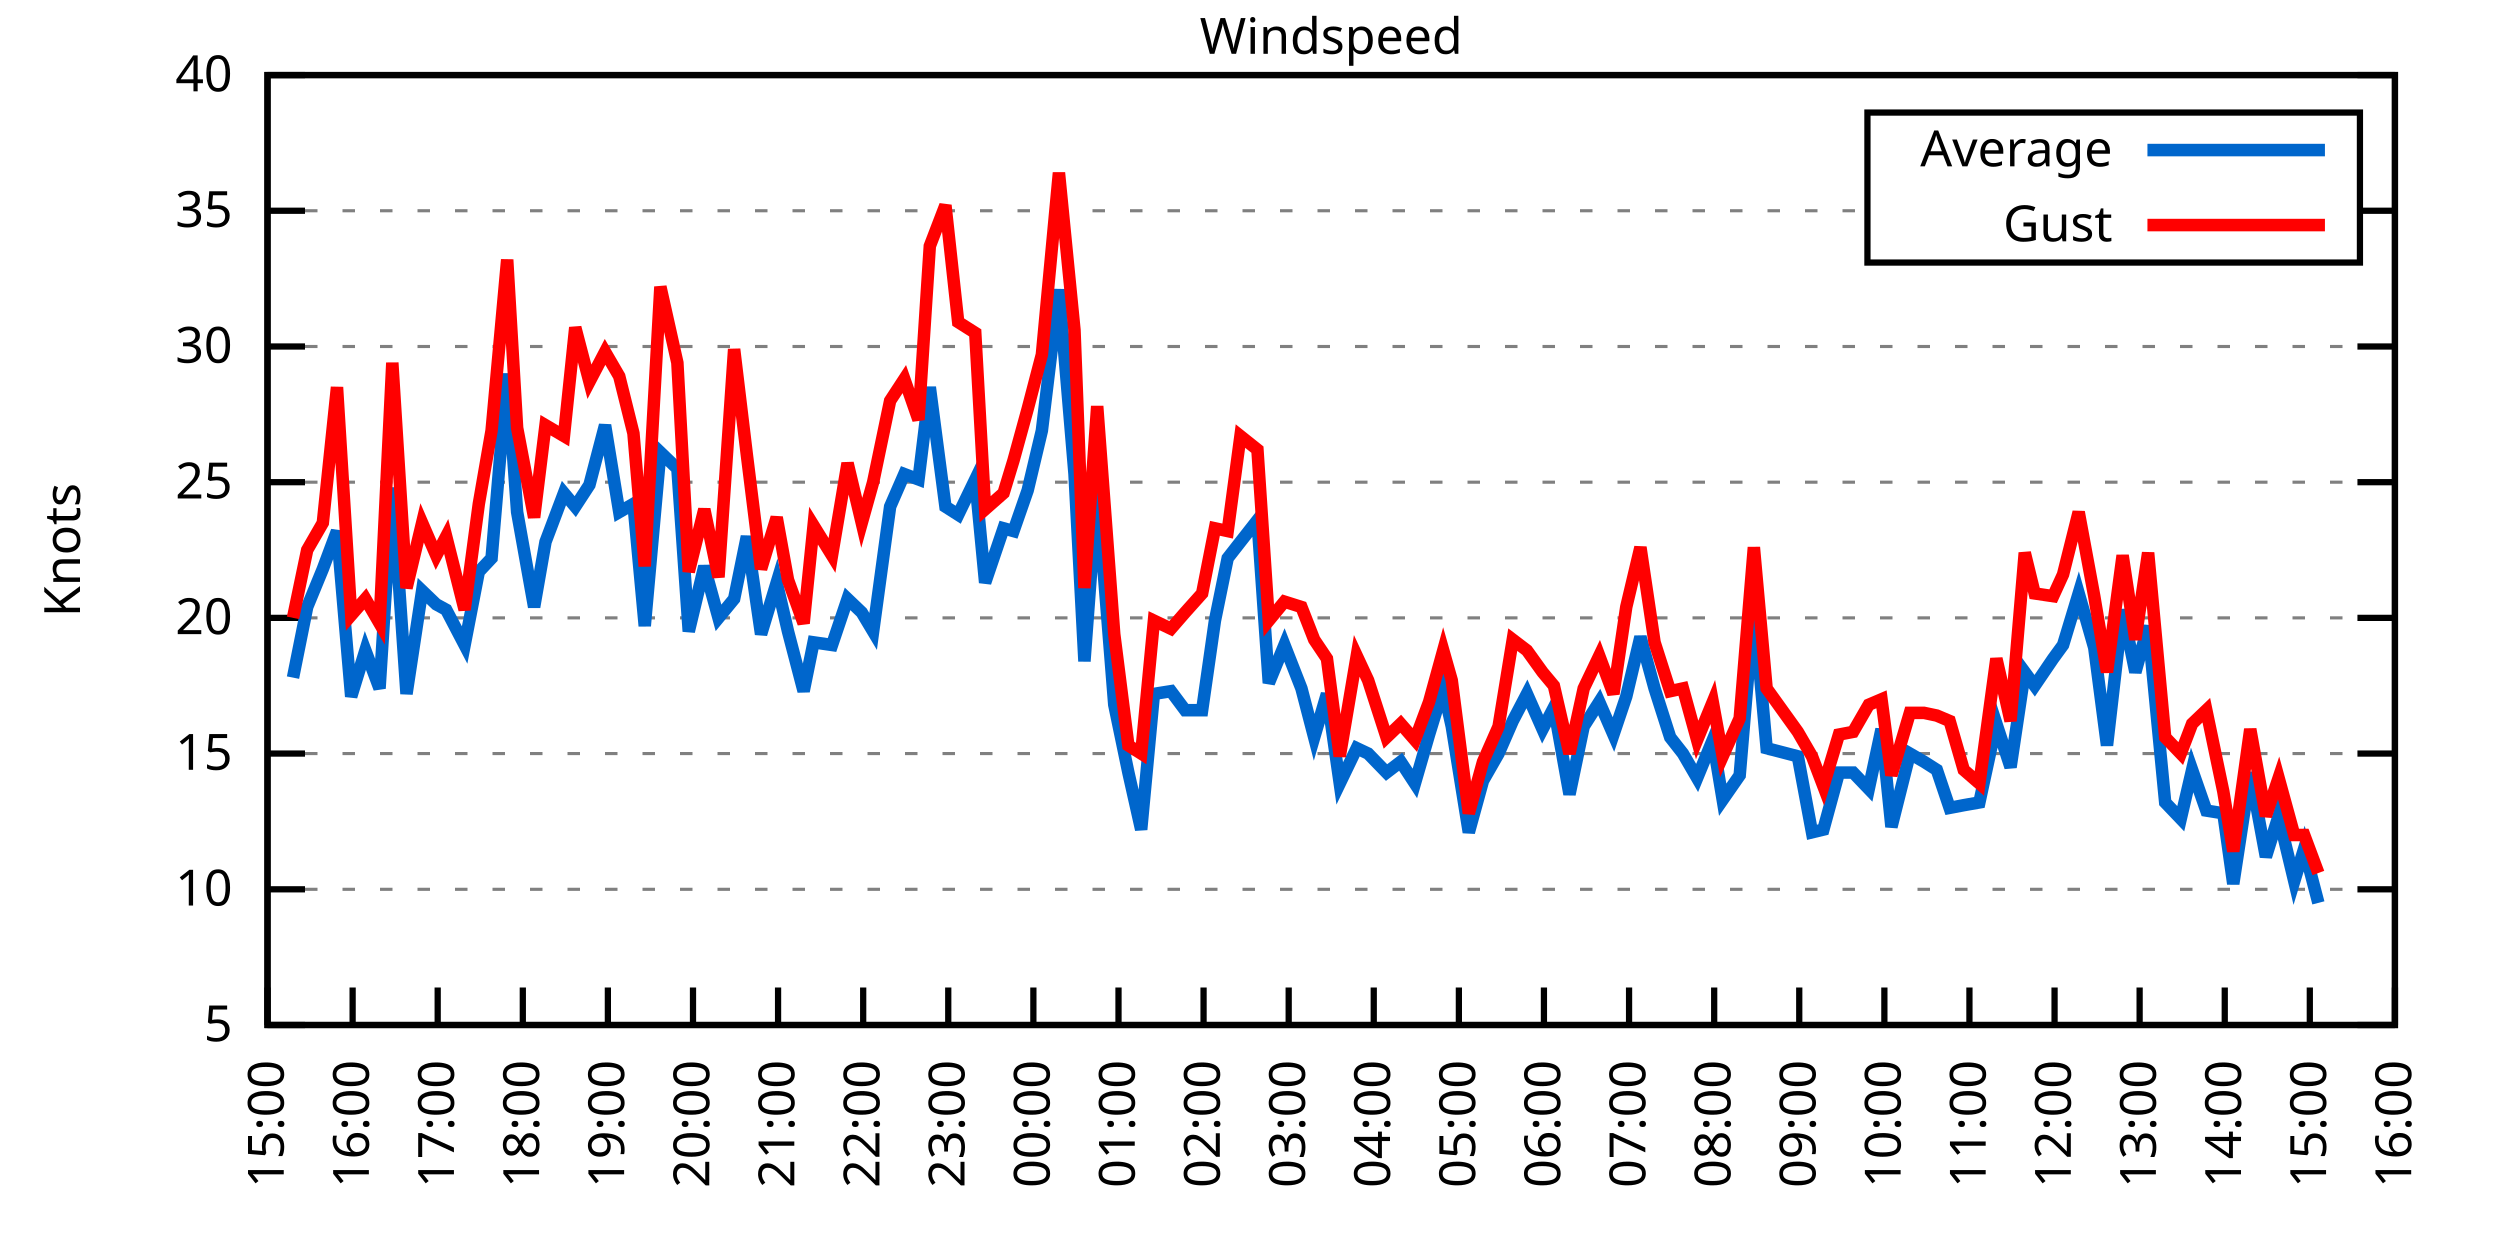
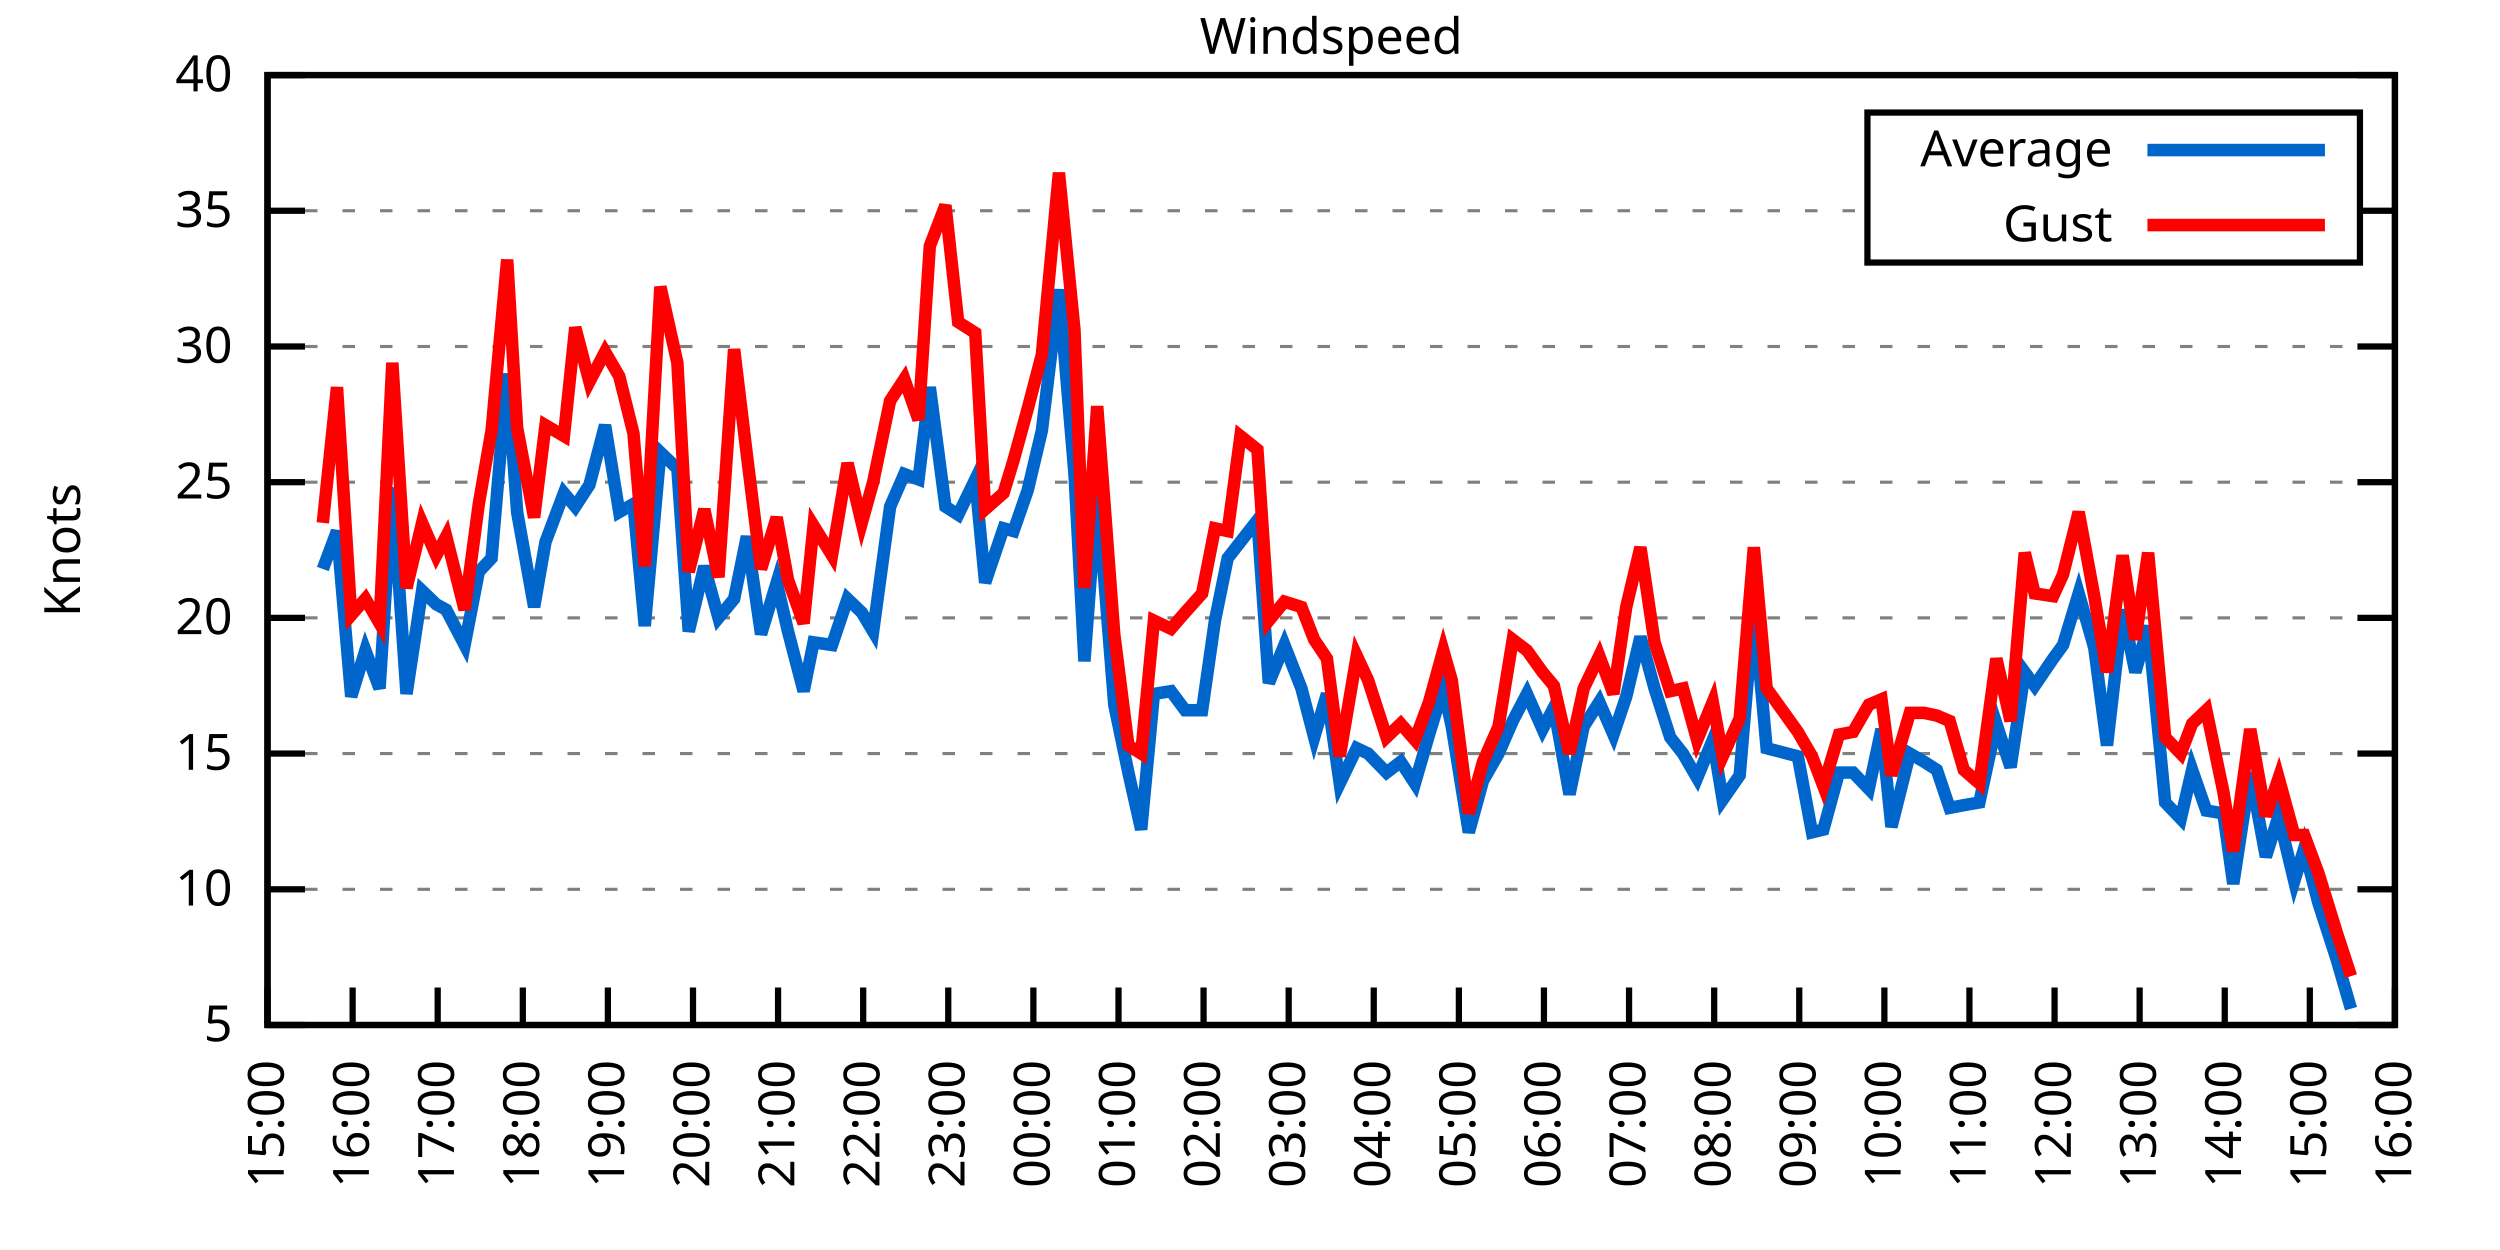
<svg xmlns="http://www.w3.org/2000/svg" xmlns:xlink="http://www.w3.org/1999/xlink" width="400" height="200" viewBox="0 0 400 200">
  <g id="gnuplot_canvas">
    <rect x="0" y="0" width="400" height="200" fill="none" />
    <defs>
      <circle id="gpDot" r="0.5" stroke-width="0.5" stroke="currentColor" />
      <path id="gpPt0" stroke-width="0.333" stroke="currentColor" d="M-1,0 h2 M0,-1 v2" />
      <path id="gpPt1" stroke-width="0.333" stroke="currentColor" d="M-1,-1 L1,1 M1,-1 L-1,1" />
      <path id="gpPt2" stroke-width="0.333" stroke="currentColor" d="M-1,0 L1,0 M0,-1 L0,1 M-1,-1 L1,1 M-1,1 L1,-1" />
      <rect id="gpPt3" stroke-width="0.333" stroke="currentColor" x="-1" y="-1" width="2" height="2" />
      <rect id="gpPt4" stroke-width="0.333" stroke="currentColor" fill="currentColor" x="-1" y="-1" width="2" height="2" />
      <circle id="gpPt5" stroke-width="0.333" stroke="currentColor" cx="0" cy="0" r="1" />
      <use xlink:href="#gpPt5" id="gpPt6" fill="currentColor" stroke="none" />
      <path id="gpPt7" stroke-width="0.333" stroke="currentColor" d="M0,-1.33 L-1.33,0.67 L1.33,0.67 z" />
      <use xlink:href="#gpPt7" id="gpPt8" fill="currentColor" stroke="none" />
      <use xlink:href="#gpPt7" id="gpPt9" stroke="currentColor" transform="rotate(180)" />
      <use xlink:href="#gpPt9" id="gpPt10" fill="currentColor" stroke="none" />
      <use xlink:href="#gpPt3" id="gpPt11" stroke="currentColor" transform="rotate(45)" />
      <use xlink:href="#gpPt11" id="gpPt12" fill="currentColor" stroke="none" />
      <path id="gpPt13" stroke-width="0.333" stroke="currentColor" d="M0,1.330 L1.265,0.411 L0.782,-1.067 L-0.782,-1.076 L-1.265,0.411 z" />
      <use xlink:href="#gpPt13" id="gpPt14" fill="currentColor" stroke="none" />
      <filter id="textbox" filterUnits="objectBoundingBox" x="0" y="0" height="1" width="1">
        <feFlood flood-color="white" flood-opacity="1" result="bgnd" />
        <feComposite in="SourceGraphic" in2="bgnd" operator="atop" />
      </filter>
      <filter id="greybox" filterUnits="objectBoundingBox" x="0" y="0" height="1" width="1">
        <feFlood flood-color="lightgrey" flood-opacity="1" result="grey" />
        <feComposite in="SourceGraphic" in2="grey" operator="atop" />
      </filter>
    </defs>
    <g fill="none" color="white" stroke="currentColor" stroke-width="1.00" stroke-linecap="butt" stroke-linejoin="miter">
</g>
    <g fill="none" color="black" stroke="currentColor" stroke-width="1.00" stroke-linecap="butt" stroke-linejoin="miter">
      <g stroke="none" shape-rendering="crispEdges">
        <polygon fill="rgb(255, 255, 255)" points="42.80,164.00 383.18,164.00 383.18,12.02 42.80,12.02 " />
      </g>
    </g>
    <g fill="none" color="black" stroke="currentColor" stroke-width="1.00" stroke-linecap="butt" stroke-linejoin="miter">
</g>
    <g fill="none" color="black" stroke="black" stroke-width="0.50" stroke-linecap="butt" stroke-linejoin="miter">
</g>
    <g fill="none" color="gray" stroke="currentColor" stroke-width="0.50" stroke-linecap="butt" stroke-linejoin="miter">
      <path stroke="gray" stroke-dasharray="2,4" class="gridline" d="M42.80,164.00 L383.19,164.00  " />
    </g>
    <g fill="none" color="gray" stroke="gray" stroke-width="1.00" stroke-linecap="butt" stroke-linejoin="miter">
</g>
    <g fill="none" color="black" stroke="currentColor" stroke-width="1.00" stroke-linecap="butt" stroke-linejoin="miter">
      <path stroke="black" d="M42.80,164.00 L48.80,164.00 M383.19,164.00 L377.19,164.00  " />
      <g transform="translate(37.20,166.60)" stroke="none" fill="black" font-family="Sans" font-size="8.00" text-anchor="end">
        <text>
          <tspan font-family="Sans"> 5</tspan>
        </text>
      </g>
    </g>
    <g fill="none" color="black" stroke="currentColor" stroke-width="1.00" stroke-linecap="butt" stroke-linejoin="miter">
</g>
    <g fill="none" color="black" stroke="black" stroke-width="0.50" stroke-linecap="butt" stroke-linejoin="miter">
</g>
    <g fill="none" color="gray" stroke="currentColor" stroke-width="0.50" stroke-linecap="butt" stroke-linejoin="miter">
      <path stroke="gray" stroke-dasharray="2,4" class="gridline" d="M42.80,142.29 L383.19,142.29  " />
    </g>
    <g fill="none" color="gray" stroke="gray" stroke-width="1.00" stroke-linecap="butt" stroke-linejoin="miter">
</g>
    <g fill="none" color="black" stroke="currentColor" stroke-width="1.00" stroke-linecap="butt" stroke-linejoin="miter">
      <path stroke="black" d="M42.80,142.29 L48.80,142.29 M383.19,142.29 L377.19,142.29  " />
      <g transform="translate(37.20,144.89)" stroke="none" fill="black" font-family="Sans" font-size="8.00" text-anchor="end">
        <text>
          <tspan font-family="Sans"> 10</tspan>
        </text>
      </g>
    </g>
    <g fill="none" color="black" stroke="currentColor" stroke-width="1.00" stroke-linecap="butt" stroke-linejoin="miter">
</g>
    <g fill="none" color="black" stroke="black" stroke-width="0.50" stroke-linecap="butt" stroke-linejoin="miter">
</g>
    <g fill="none" color="gray" stroke="currentColor" stroke-width="0.50" stroke-linecap="butt" stroke-linejoin="miter">
      <path stroke="gray" stroke-dasharray="2,4" class="gridline" d="M42.80,120.57 L383.19,120.57  " />
    </g>
    <g fill="none" color="gray" stroke="gray" stroke-width="1.00" stroke-linecap="butt" stroke-linejoin="miter">
</g>
    <g fill="none" color="black" stroke="currentColor" stroke-width="1.00" stroke-linecap="butt" stroke-linejoin="miter">
      <path stroke="black" d="M42.80,120.57 L48.80,120.57 M383.19,120.57 L377.19,120.57  " />
      <g transform="translate(37.20,123.17)" stroke="none" fill="black" font-family="Sans" font-size="8.00" text-anchor="end">
        <text>
          <tspan font-family="Sans"> 15</tspan>
        </text>
      </g>
    </g>
    <g fill="none" color="black" stroke="currentColor" stroke-width="1.00" stroke-linecap="butt" stroke-linejoin="miter">
</g>
    <g fill="none" color="black" stroke="black" stroke-width="0.50" stroke-linecap="butt" stroke-linejoin="miter">
</g>
    <g fill="none" color="gray" stroke="currentColor" stroke-width="0.50" stroke-linecap="butt" stroke-linejoin="miter">
      <path stroke="gray" stroke-dasharray="2,4" class="gridline" d="M42.80,98.86 L383.19,98.86  " />
    </g>
    <g fill="none" color="gray" stroke="gray" stroke-width="1.00" stroke-linecap="butt" stroke-linejoin="miter">
</g>
    <g fill="none" color="black" stroke="currentColor" stroke-width="1.00" stroke-linecap="butt" stroke-linejoin="miter">
      <path stroke="black" d="M42.80,98.86 L48.80,98.86 M383.19,98.86 L377.19,98.86  " />
      <g transform="translate(37.20,101.46)" stroke="none" fill="black" font-family="Sans" font-size="8.00" text-anchor="end">
        <text>
          <tspan font-family="Sans"> 20</tspan>
        </text>
      </g>
    </g>
    <g fill="none" color="black" stroke="currentColor" stroke-width="1.00" stroke-linecap="butt" stroke-linejoin="miter">
</g>
    <g fill="none" color="black" stroke="black" stroke-width="0.50" stroke-linecap="butt" stroke-linejoin="miter">
</g>
    <g fill="none" color="gray" stroke="currentColor" stroke-width="0.50" stroke-linecap="butt" stroke-linejoin="miter">
      <path stroke="gray" stroke-dasharray="2,4" class="gridline" d="M42.80,77.15 L383.19,77.15  " />
    </g>
    <g fill="none" color="gray" stroke="gray" stroke-width="1.00" stroke-linecap="butt" stroke-linejoin="miter">
</g>
    <g fill="none" color="black" stroke="currentColor" stroke-width="1.00" stroke-linecap="butt" stroke-linejoin="miter">
      <path stroke="black" d="M42.80,77.15 L48.80,77.15 M383.19,77.15 L377.19,77.15  " />
      <g transform="translate(37.20,79.75)" stroke="none" fill="black" font-family="Sans" font-size="8.00" text-anchor="end">
        <text>
          <tspan font-family="Sans"> 25</tspan>
        </text>
      </g>
    </g>
    <g fill="none" color="black" stroke="currentColor" stroke-width="1.00" stroke-linecap="butt" stroke-linejoin="miter">
</g>
    <g fill="none" color="black" stroke="black" stroke-width="0.50" stroke-linecap="butt" stroke-linejoin="miter">
</g>
    <g fill="none" color="gray" stroke="currentColor" stroke-width="0.50" stroke-linecap="butt" stroke-linejoin="miter">
      <path stroke="gray" stroke-dasharray="2,4" class="gridline" d="M42.80,55.44 L383.19,55.44  " />
    </g>
    <g fill="none" color="gray" stroke="gray" stroke-width="1.00" stroke-linecap="butt" stroke-linejoin="miter">
</g>
    <g fill="none" color="black" stroke="currentColor" stroke-width="1.00" stroke-linecap="butt" stroke-linejoin="miter">
      <path stroke="black" d="M42.80,55.44 L48.80,55.44 M383.19,55.44 L377.19,55.44  " />
      <g transform="translate(37.20,58.04)" stroke="none" fill="black" font-family="Sans" font-size="8.00" text-anchor="end">
        <text>
          <tspan font-family="Sans"> 30</tspan>
        </text>
      </g>
    </g>
    <g fill="none" color="black" stroke="currentColor" stroke-width="1.00" stroke-linecap="butt" stroke-linejoin="miter">
</g>
    <g fill="none" color="black" stroke="black" stroke-width="0.50" stroke-linecap="butt" stroke-linejoin="miter">
</g>
    <g fill="none" color="gray" stroke="currentColor" stroke-width="0.50" stroke-linecap="butt" stroke-linejoin="miter">
      <path stroke="gray" stroke-dasharray="2,4" class="gridline" d="M42.80,33.72 L298.79,33.72 M377.59,33.72 L383.19,33.72  " />
    </g>
    <g fill="none" color="gray" stroke="gray" stroke-width="1.00" stroke-linecap="butt" stroke-linejoin="miter">
</g>
    <g fill="none" color="black" stroke="currentColor" stroke-width="1.00" stroke-linecap="butt" stroke-linejoin="miter">
      <path stroke="black" d="M42.80,33.72 L48.80,33.72 M383.19,33.72 L377.19,33.72  " />
      <g transform="translate(37.20,36.32)" stroke="none" fill="black" font-family="Sans" font-size="8.00" text-anchor="end">
        <text>
          <tspan font-family="Sans"> 35</tspan>
        </text>
      </g>
    </g>
    <g fill="none" color="black" stroke="currentColor" stroke-width="1.00" stroke-linecap="butt" stroke-linejoin="miter">
</g>
    <g fill="none" color="black" stroke="black" stroke-width="0.50" stroke-linecap="butt" stroke-linejoin="miter">
</g>
    <g fill="none" color="gray" stroke="currentColor" stroke-width="0.50" stroke-linecap="butt" stroke-linejoin="miter">
      <path stroke="gray" stroke-dasharray="2,4" class="gridline" d="M42.80,12.01 L383.19,12.01  " />
    </g>
    <g fill="none" color="gray" stroke="gray" stroke-width="1.00" stroke-linecap="butt" stroke-linejoin="miter">
</g>
    <g fill="none" color="black" stroke="currentColor" stroke-width="1.00" stroke-linecap="butt" stroke-linejoin="miter">
      <path stroke="black" d="M42.80,12.01 L48.80,12.01 M383.19,12.01 L377.19,12.01  " />
      <g transform="translate(37.20,14.61)" stroke="none" fill="black" font-family="Sans" font-size="8.00" text-anchor="end">
        <text>
          <tspan font-family="Sans"> 40</tspan>
        </text>
      </g>
    </g>
    <g fill="none" color="black" stroke="currentColor" stroke-width="1.00" stroke-linecap="butt" stroke-linejoin="miter">
      <path stroke="black" d="M42.80,164.00 L42.80,158.00  " />
      <g transform="translate(45.40,169.60) rotate(270.00)" stroke="none" fill="black" font-family="Sans" font-size="8.00" text-anchor="end">
        <text>
          <tspan font-family="Sans">15:00</tspan>
        </text>
      </g>
    </g>
    <g fill="none" color="black" stroke="currentColor" stroke-width="1.00" stroke-linecap="butt" stroke-linejoin="miter">
      <path stroke="black" d="M56.42,164.00 L56.42,158.00  " />
      <g transform="translate(59.02,169.60) rotate(270.00)" stroke="none" fill="black" font-family="Sans" font-size="8.00" text-anchor="end">
        <text>
          <tspan font-family="Sans">16:00</tspan>
        </text>
      </g>
    </g>
    <g fill="none" color="black" stroke="currentColor" stroke-width="1.00" stroke-linecap="butt" stroke-linejoin="miter">
      <path stroke="black" d="M70.03,164.00 L70.03,158.00  " />
      <g transform="translate(72.63,169.60) rotate(270.00)" stroke="none" fill="black" font-family="Sans" font-size="8.00" text-anchor="end">
        <text>
          <tspan font-family="Sans">17:00</tspan>
        </text>
      </g>
    </g>
    <g fill="none" color="black" stroke="currentColor" stroke-width="1.00" stroke-linecap="butt" stroke-linejoin="miter">
      <path stroke="black" d="M83.65,164.00 L83.65,158.00  " />
      <g transform="translate(86.25,169.60) rotate(270.00)" stroke="none" fill="black" font-family="Sans" font-size="8.00" text-anchor="end">
        <text>
          <tspan font-family="Sans">18:00</tspan>
        </text>
      </g>
    </g>
    <g fill="none" color="black" stroke="currentColor" stroke-width="1.00" stroke-linecap="butt" stroke-linejoin="miter">
      <path stroke="black" d="M97.26,164.00 L97.26,158.00  " />
      <g transform="translate(99.86,169.60) rotate(270.00)" stroke="none" fill="black" font-family="Sans" font-size="8.00" text-anchor="end">
        <text>
          <tspan font-family="Sans">19:00</tspan>
        </text>
      </g>
    </g>
    <g fill="none" color="black" stroke="currentColor" stroke-width="1.00" stroke-linecap="butt" stroke-linejoin="miter">
      <path stroke="black" d="M110.88,164.00 L110.88,158.00  " />
      <g transform="translate(113.48,169.60) rotate(270.00)" stroke="none" fill="black" font-family="Sans" font-size="8.00" text-anchor="end">
        <text>
          <tspan font-family="Sans">20:00</tspan>
        </text>
      </g>
    </g>
    <g fill="none" color="black" stroke="currentColor" stroke-width="1.00" stroke-linecap="butt" stroke-linejoin="miter">
      <path stroke="black" d="M124.49,164.00 L124.49,158.00  " />
      <g transform="translate(127.09,169.60) rotate(270.00)" stroke="none" fill="black" font-family="Sans" font-size="8.00" text-anchor="end">
        <text>
          <tspan font-family="Sans">21:00</tspan>
        </text>
      </g>
    </g>
    <g fill="none" color="black" stroke="currentColor" stroke-width="1.00" stroke-linecap="butt" stroke-linejoin="miter">
      <path stroke="black" d="M138.11,164.00 L138.11,158.00  " />
      <g transform="translate(140.71,169.60) rotate(270.00)" stroke="none" fill="black" font-family="Sans" font-size="8.00" text-anchor="end">
        <text>
          <tspan font-family="Sans">22:00</tspan>
        </text>
      </g>
    </g>
    <g fill="none" color="black" stroke="currentColor" stroke-width="1.00" stroke-linecap="butt" stroke-linejoin="miter">
      <path stroke="black" d="M151.72,164.00 L151.72,158.00  " />
      <g transform="translate(154.32,169.60) rotate(270.00)" stroke="none" fill="black" font-family="Sans" font-size="8.00" text-anchor="end">
        <text>
          <tspan font-family="Sans">23:00</tspan>
        </text>
      </g>
    </g>
    <g fill="none" color="black" stroke="currentColor" stroke-width="1.00" stroke-linecap="butt" stroke-linejoin="miter">
      <path stroke="black" d="M165.34,164.00 L165.34,158.00  " />
      <g transform="translate(167.94,169.60) rotate(270.00)" stroke="none" fill="black" font-family="Sans" font-size="8.00" text-anchor="end">
        <text>
          <tspan font-family="Sans">00:00</tspan>
        </text>
      </g>
    </g>
    <g fill="none" color="black" stroke="currentColor" stroke-width="1.00" stroke-linecap="butt" stroke-linejoin="miter">
      <path stroke="black" d="M178.96,164.00 L178.96,158.00  " />
      <g transform="translate(181.56,169.60) rotate(270.00)" stroke="none" fill="black" font-family="Sans" font-size="8.00" text-anchor="end">
        <text>
          <tspan font-family="Sans">01:00</tspan>
        </text>
      </g>
    </g>
    <g fill="none" color="black" stroke="currentColor" stroke-width="1.00" stroke-linecap="butt" stroke-linejoin="miter">
      <path stroke="black" d="M192.57,164.00 L192.57,158.00  " />
      <g transform="translate(195.17,169.60) rotate(270.00)" stroke="none" fill="black" font-family="Sans" font-size="8.00" text-anchor="end">
        <text>
          <tspan font-family="Sans">02:00</tspan>
        </text>
      </g>
    </g>
    <g fill="none" color="black" stroke="currentColor" stroke-width="1.00" stroke-linecap="butt" stroke-linejoin="miter">
      <path stroke="black" d="M206.19,164.00 L206.19,158.00  " />
      <g transform="translate(208.79,169.60) rotate(270.00)" stroke="none" fill="black" font-family="Sans" font-size="8.00" text-anchor="end">
        <text>
          <tspan font-family="Sans">03:00</tspan>
        </text>
      </g>
    </g>
    <g fill="none" color="black" stroke="currentColor" stroke-width="1.00" stroke-linecap="butt" stroke-linejoin="miter">
      <path stroke="black" d="M219.80,164.00 L219.80,158.00  " />
      <g transform="translate(222.40,169.60) rotate(270.00)" stroke="none" fill="black" font-family="Sans" font-size="8.00" text-anchor="end">
        <text>
          <tspan font-family="Sans">04:00</tspan>
        </text>
      </g>
    </g>
    <g fill="none" color="black" stroke="currentColor" stroke-width="1.00" stroke-linecap="butt" stroke-linejoin="miter">
      <path stroke="black" d="M233.42,164.00 L233.42,158.00  " />
      <g transform="translate(236.02,169.60) rotate(270.00)" stroke="none" fill="black" font-family="Sans" font-size="8.00" text-anchor="end">
        <text>
          <tspan font-family="Sans">05:00</tspan>
        </text>
      </g>
    </g>
    <g fill="none" color="black" stroke="currentColor" stroke-width="1.00" stroke-linecap="butt" stroke-linejoin="miter">
      <path stroke="black" d="M247.03,164.00 L247.03,158.00  " />
      <g transform="translate(249.63,169.60) rotate(270.00)" stroke="none" fill="black" font-family="Sans" font-size="8.00" text-anchor="end">
        <text>
          <tspan font-family="Sans">06:00</tspan>
        </text>
      </g>
    </g>
    <g fill="none" color="black" stroke="currentColor" stroke-width="1.00" stroke-linecap="butt" stroke-linejoin="miter">
      <path stroke="black" d="M260.65,164.00 L260.65,158.00  " />
      <g transform="translate(263.25,169.60) rotate(270.00)" stroke="none" fill="black" font-family="Sans" font-size="8.00" text-anchor="end">
        <text>
          <tspan font-family="Sans">07:00</tspan>
        </text>
      </g>
    </g>
    <g fill="none" color="black" stroke="currentColor" stroke-width="1.00" stroke-linecap="butt" stroke-linejoin="miter">
      <path stroke="black" d="M274.27,164.00 L274.27,158.00  " />
      <g transform="translate(276.87,169.60) rotate(270.00)" stroke="none" fill="black" font-family="Sans" font-size="8.00" text-anchor="end">
        <text>
          <tspan font-family="Sans">08:00</tspan>
        </text>
      </g>
    </g>
    <g fill="none" color="black" stroke="currentColor" stroke-width="1.00" stroke-linecap="butt" stroke-linejoin="miter">
      <path stroke="black" d="M287.88,164.00 L287.88,158.00  " />
      <g transform="translate(290.48,169.60) rotate(270.00)" stroke="none" fill="black" font-family="Sans" font-size="8.00" text-anchor="end">
        <text>
          <tspan font-family="Sans">09:00</tspan>
        </text>
      </g>
    </g>
    <g fill="none" color="black" stroke="currentColor" stroke-width="1.00" stroke-linecap="butt" stroke-linejoin="miter">
      <path stroke="black" d="M301.50,164.00 L301.50,158.00  " />
      <g transform="translate(304.10,169.60) rotate(270.00)" stroke="none" fill="black" font-family="Sans" font-size="8.00" text-anchor="end">
        <text>
          <tspan font-family="Sans">10:00</tspan>
        </text>
      </g>
    </g>
    <g fill="none" color="black" stroke="currentColor" stroke-width="1.00" stroke-linecap="butt" stroke-linejoin="miter">
      <path stroke="black" d="M315.11,164.00 L315.11,158.00  " />
      <g transform="translate(317.71,169.60) rotate(270.00)" stroke="none" fill="black" font-family="Sans" font-size="8.00" text-anchor="end">
        <text>
          <tspan font-family="Sans">11:00</tspan>
        </text>
      </g>
    </g>
    <g fill="none" color="black" stroke="currentColor" stroke-width="1.00" stroke-linecap="butt" stroke-linejoin="miter">
      <path stroke="black" d="M328.73,164.00 L328.73,158.00  " />
      <g transform="translate(331.33,169.60) rotate(270.00)" stroke="none" fill="black" font-family="Sans" font-size="8.00" text-anchor="end">
        <text>
          <tspan font-family="Sans">12:00</tspan>
        </text>
      </g>
    </g>
    <g fill="none" color="black" stroke="currentColor" stroke-width="1.00" stroke-linecap="butt" stroke-linejoin="miter">
      <path stroke="black" d="M342.34,164.00 L342.34,158.00  " />
      <g transform="translate(344.94,169.60) rotate(270.00)" stroke="none" fill="black" font-family="Sans" font-size="8.00" text-anchor="end">
        <text>
          <tspan font-family="Sans">13:00</tspan>
        </text>
      </g>
    </g>
    <g fill="none" color="black" stroke="currentColor" stroke-width="1.00" stroke-linecap="butt" stroke-linejoin="miter">
      <path stroke="black" d="M355.96,164.00 L355.96,158.00  " />
      <g transform="translate(358.56,169.60) rotate(270.00)" stroke="none" fill="black" font-family="Sans" font-size="8.00" text-anchor="end">
        <text>
          <tspan font-family="Sans">14:00</tspan>
        </text>
      </g>
    </g>
    <g fill="none" color="black" stroke="currentColor" stroke-width="1.00" stroke-linecap="butt" stroke-linejoin="miter">
      <path stroke="black" d="M369.57,164.00 L369.57,158.00  " />
      <g transform="translate(372.17,169.60) rotate(270.00)" stroke="none" fill="black" font-family="Sans" font-size="8.00" text-anchor="end">
        <text>
          <tspan font-family="Sans">15:00</tspan>
        </text>
      </g>
    </g>
    <g fill="none" color="black" stroke="currentColor" stroke-width="1.00" stroke-linecap="butt" stroke-linejoin="miter">
      <path stroke="black" d="M383.19,164.00 L383.19,158.00  " />
      <g transform="translate(385.79,169.60) rotate(270.00)" stroke="none" fill="black" font-family="Sans" font-size="8.00" text-anchor="end">
        <text>
          <tspan font-family="Sans">16:00</tspan>
        </text>
      </g>
    </g>
    <g fill="none" color="black" stroke="currentColor" stroke-width="1.00" stroke-linecap="butt" stroke-linejoin="miter">
</g>
    <g fill="none" color="black" stroke="currentColor" stroke-width="1.00" stroke-linecap="butt" stroke-linejoin="miter">
      <path stroke="black" d="M42.80,12.01 L42.80,164.00 L383.19,164.00 L383.19,12.01 L42.80,12.01 Z  " />
    </g>
    <g fill="none" color="black" stroke="currentColor" stroke-width="1.00" stroke-linecap="butt" stroke-linejoin="miter">
</g>
    <g fill="none" color="black" stroke="currentColor" stroke-width="1.00" stroke-linecap="butt" stroke-linejoin="miter">
      <path stroke="black" d="M298.79,42.01 L298.79,18.01 L377.59,18.01 L377.59,42.01 L298.79,42.01 Z  " />
    </g>
    <g id="Windspeed_plot_1">
      <g fill="none" color="white" stroke="black" stroke-width="2.00" stroke-linecap="butt" stroke-linejoin="miter">
</g>
      <g fill="none" color="black" stroke="currentColor" stroke-width="2.00" stroke-linecap="butt" stroke-linejoin="miter">
        <g transform="translate(337.99,26.61)" stroke="none" fill="black" font-family="Sans" font-size="8.00" text-anchor="end">
          <text>
            <tspan font-family="Sans">Average</tspan>
          </text>
        </g>
      </g>
      <g fill="none" color="black" stroke="currentColor" stroke-width="2.00" stroke-linecap="butt" stroke-linejoin="miter">
-         <path stroke="rgb(  0, 102, 204)" d="M343.59,24.01 L371.99,24.01 M46.88,108.42 L49.15,97.12 L51.65,91.04 L53.92,84.97 L56.19,111.45 L58.46,104.07   L60.73,110.15 L62.77,78.02 L65.04,111.02 L67.54,94.52 L69.80,96.69 L71.39,97.56 L74.34,103.20 L76.61,91.48   L78.65,89.31 L81.15,59.78 L82.74,81.93 L85.46,97.12 L87.28,86.70 L90.23,78.89 L92.04,81.06 L94.31,77.58   L96.81,68.03 L99.08,81.93 L101.35,80.62 L103.16,100.16 L105.66,72.37 L108.38,74.98 L110.20,101.03 L112.69,90.61   L114.96,98.86 L117.46,95.82 L119.50,85.83 L121.77,101.47 L124.27,93.22 L126.08,101.03 L128.58,110.59 L130.17,102.77   L133.12,103.20 L135.61,95.82 L137.88,97.99 L139.70,101.03 L142.42,81.06 L144.69,75.85 L146.96,76.71 L148.77,61.95   L151.27,81.06 L153.31,82.36 L156.04,76.71 L157.62,93.22 L160.57,84.53 L162.16,84.97 L164.43,78.45 L166.70,68.90   L169.43,46.32 L171.92,75.85 L173.51,105.81 L175.55,78.45 L178.28,112.76 L180.54,123.61 L182.59,132.73 L184.63,111.02   L187.35,110.59 L189.62,113.63 L192.34,113.63 L194.39,99.30 L196.43,89.31 L198.47,86.70 L201.19,83.23 L203.01,109.28   L205.51,103.20 L208.23,110.15 L210.27,117.97 L212.31,111.02 L214.36,125.35 L217.08,119.71 L218.90,120.57 L221.85,123.61   L224.11,121.88 L226.38,125.35 L228.65,117.53 L230.92,110.15 L232.28,116.23 L235.01,133.17 L237.28,124.92 L239.77,120.57   L242.04,115.36 L244.31,111.02 L246.81,116.67 L248.62,113.19 L251.12,127.09 L253.39,116.23 L255.88,112.32 L258.15,117.53   L260.20,111.45 L262.47,101.90 L264.73,110.15 L267.23,117.97 L269.27,120.57 L271.54,124.48 L274.04,118.40 L275.63,127.96   L278.35,124.05 L280.62,97.12 L282.66,119.71 L287.65,121.01 L289.92,133.17 L291.74,132.73 L294.23,123.61 L296.50,123.61   L299.00,126.22 L301.04,116.67 L302.63,132.30 L305.58,120.57 L307.85,121.88 L309.89,123.18 L311.94,129.26 L314.20,128.83   L316.70,128.39 L319.42,115.80 L321.69,122.75 L323.96,107.55 L325.55,109.72 L328.50,105.38 L330.09,103.20 L332.59,94.95   L335.08,103.64 L337.12,119.27 L339.62,97.56 L341.66,107.55 L343.70,100.16 L346.43,128.39 L348.92,131.00 L350.74,123.18   L353.01,129.69 L355.73,130.13 L357.32,141.42 L360.04,123.61 L362.54,137.08 L364.58,130.56 L367.08,140.98 L368.67,135.77   L370.94,144.46  " />
+         <path stroke="rgb(  0, 102, 204)" d="M343.59,24.01 L371.99,24.01 M51.65,91.04 L53.92,84.97 L56.19,111.45 L58.46,104.07 L60.73,110.15 L62.77,78.02   L65.04,111.02 L67.54,94.52 L69.80,96.69 L71.39,97.56 L74.34,103.20 L76.61,91.48 L78.65,89.31 L81.15,59.78   L82.74,81.93 L85.46,97.12 L87.28,86.70 L90.23,78.89 L92.04,81.06 L94.31,77.58 L96.81,68.03 L99.08,81.93   L101.35,80.62 L103.16,100.16 L105.66,72.37 L108.38,74.98 L110.20,101.03 L112.69,90.61 L114.96,98.86 L117.46,95.82   L119.50,85.83 L121.77,101.47 L124.27,93.22 L126.08,101.03 L128.58,110.59 L130.17,102.77 L133.12,103.20 L135.61,95.82   L137.88,97.99 L139.70,101.03 L142.42,81.06 L144.69,75.85 L146.96,76.71 L148.77,61.95 L151.27,81.06 L153.31,82.36   L156.04,76.71 L157.62,93.22 L160.57,84.53 L162.16,84.97 L164.43,78.45 L166.70,68.90 L169.43,46.32 L171.92,75.85   L173.51,105.81 L175.55,78.45 L178.28,112.76 L180.54,123.61 L182.59,132.73 L184.63,111.02 L187.35,110.59 L189.62,113.63   L192.34,113.63 L194.39,99.30 L196.43,89.31 L198.47,86.70 L201.19,83.23 L203.01,109.28 L205.51,103.20 L208.23,110.15   L210.27,117.97 L212.31,111.02 L214.36,125.35 L217.08,119.71 L218.90,120.57 L221.85,123.61 L224.11,121.88 L226.38,125.35   L228.65,117.53 L230.92,110.15 L232.28,116.23 L235.01,133.17 L237.28,124.92 L239.77,120.57 L242.04,115.36 L244.31,111.02   L246.81,116.67 L248.62,113.19 L251.12,127.09 L253.39,116.23 L255.88,112.32 L258.15,117.53 L260.20,111.45 L262.47,101.90   L264.73,110.15 L267.23,117.97 L269.27,120.57 L271.54,124.48 L274.04,118.40 L275.63,127.96 L278.35,124.05 L280.62,97.12   L282.66,119.71 L287.65,121.01 L289.92,133.17 L291.74,132.73 L294.23,123.61 L296.50,123.61 L299.00,126.22 L301.04,116.67   L302.63,132.30 L305.58,120.57 L307.85,121.88 L309.89,123.18 L311.94,129.26 L314.20,128.83 L316.70,128.39 L319.42,115.80   L321.69,122.75 L323.96,107.55 L325.55,109.72 L328.50,105.38 L330.09,103.20 L332.59,94.95 L335.08,103.64 L337.12,119.27   L339.62,97.56 L341.66,107.55 L343.70,100.16 L346.43,128.39 L348.92,131.00 L350.74,123.18 L353.01,129.69 L355.73,130.13   L357.32,141.42 L360.04,123.61 L362.54,137.08 L364.58,130.56 L367.08,140.98 L368.67,135.77 L370.94,144.46 L373.89,153.58   L376.16,161.39  " />
      </g>
    </g>
    <g id="Windspeed_plot_2">
      <g fill="none" color="black" stroke="currentColor" stroke-width="2.00" stroke-linecap="butt" stroke-linejoin="miter">
        <g transform="translate(337.99,38.61)" stroke="none" fill="black" font-family="Sans" font-size="8.00" text-anchor="end">
          <text>
            <tspan font-family="Sans">Gust</tspan>
          </text>
        </g>
      </g>
      <g fill="none" color="black" stroke="currentColor" stroke-width="2.00" stroke-linecap="butt" stroke-linejoin="miter">
-         <path stroke="rgb(255,   0,   0)" d="M343.59,36.01 L371.99,36.01 M46.88,98.86 L49.15,88.00 L51.65,83.66 L53.92,61.95 L56.19,98.43 L58.46,95.82   L60.73,99.73 L62.77,58.04 L65.04,94.08 L67.54,83.66 L69.80,88.87 L71.39,85.83 L74.34,97.56 L76.61,80.62   L78.65,68.90 L81.15,41.54 L82.74,68.46 L85.46,82.79 L87.28,68.03 L90.23,69.77 L92.04,52.40 L94.31,61.08   L96.81,56.30 L99.08,60.21 L101.35,69.33 L103.16,90.61 L105.66,45.88 L108.38,58.04 L110.20,91.48 L112.69,81.49   L114.96,92.35 L117.46,55.87 L119.50,72.81 L121.77,91.04 L124.27,82.79 L126.08,92.78 L128.58,99.73 L130.17,84.10   L133.12,88.87 L135.61,74.11 L137.88,83.66 L139.70,77.15 L142.42,64.12 L144.69,60.65 L146.96,67.16 L148.77,39.37   L151.27,32.85 L153.31,51.53 L156.04,53.26 L157.62,81.49 L160.57,78.89 L162.16,73.67 L164.43,65.42 L166.70,56.74   L169.43,27.64 L171.92,52.83 L173.51,94.08 L175.55,64.99 L178.28,101.47 L180.54,119.27 L182.59,120.57 L184.63,99.30   L187.35,100.60 L189.62,97.99 L192.34,94.95 L194.39,84.53 L196.43,84.97 L198.47,69.77 L201.19,71.94 L203.01,99.30   L205.51,96.26 L208.23,97.12 L210.27,102.34 L212.31,105.38 L214.36,121.01 L217.08,104.94 L218.90,108.85 L221.85,117.97   L224.11,115.80 L226.38,118.40 L228.65,112.32 L230.92,104.07 L232.28,108.85 L235.01,130.13 L237.28,121.88 L239.77,116.23   L242.04,102.34 L244.31,104.07 L246.81,107.55 L248.62,109.72 L251.12,120.57 L253.39,110.15 L255.88,104.94 L258.15,111.02   L260.20,97.12 L262.47,87.57 L264.73,102.77 L267.23,110.59 L269.27,110.15 L271.54,118.40 L274.04,112.32 L275.63,121.01   L278.35,114.93 L280.62,87.57 L282.66,110.15 L287.65,117.10 L289.92,121.01 L291.74,125.79 L294.23,117.53 L296.50,117.10   L299.00,112.76 L301.04,111.89 L302.63,124.05 L305.58,114.06 L307.85,114.06 L309.89,114.49 L311.94,115.36 L314.20,123.18   L316.70,125.35 L319.42,105.38 L321.69,115.36 L323.96,88.44 L325.55,94.95 L328.50,95.39 L330.09,91.91 L332.59,81.93   L335.08,95.39 L337.12,107.55 L339.62,88.87 L341.66,102.34 L343.70,88.44 L346.43,117.97 L348.92,120.57 L350.74,115.80   L353.01,113.63 L355.73,126.65 L357.32,136.21 L360.04,116.67 L362.54,130.56 L364.58,124.48 L367.08,133.60 L368.67,133.60   L370.94,139.68  " />
+         <path stroke="rgb(255,   0,   0)" d="M343.59,36.01 L371.99,36.01 M51.65,83.66 L53.92,61.95 L56.19,98.43 L58.46,95.82 L60.73,99.73 L62.77,58.04   L65.04,94.08 L67.54,83.66 L69.80,88.87 L71.39,85.83 L74.34,97.56 L76.61,80.62 L78.65,68.90 L81.15,41.54   L82.74,68.46 L85.46,82.79 L87.28,68.03 L90.23,69.77 L92.04,52.40 L94.31,61.08 L96.81,56.30 L99.08,60.21   L101.35,69.33 L103.16,90.61 L105.66,45.88 L108.38,58.04 L110.20,91.48 L112.69,81.49 L114.96,92.35 L117.46,55.87   L119.50,72.81 L121.77,91.04 L124.27,82.79 L126.08,92.78 L128.58,99.73 L130.17,84.10 L133.12,88.87 L135.61,74.11   L137.88,83.66 L139.70,77.15 L142.42,64.12 L144.69,60.65 L146.96,67.16 L148.77,39.37 L151.27,32.85 L153.31,51.53   L156.04,53.26 L157.62,81.49 L160.57,78.89 L162.16,73.67 L164.43,65.42 L166.70,56.74 L169.43,27.64 L171.92,52.83   L173.51,94.08 L175.55,64.99 L178.28,101.47 L180.54,119.27 L182.59,120.57 L184.63,99.30 L187.35,100.60 L189.62,97.99   L192.34,94.95 L194.39,84.53 L196.43,84.97 L198.47,69.77 L201.19,71.94 L203.01,99.30 L205.51,96.26 L208.23,97.12   L210.27,102.34 L212.31,105.38 L214.36,121.01 L217.08,104.94 L218.90,108.85 L221.85,117.97 L224.11,115.80 L226.38,118.40   L228.65,112.32 L230.92,104.07 L232.28,108.85 L235.01,130.13 L237.28,121.88 L239.77,116.23 L242.04,102.34 L244.31,104.07   L246.81,107.55 L248.62,109.72 L251.12,120.57 L253.39,110.15 L255.88,104.94 L258.15,111.02 L260.20,97.12 L262.47,87.57   L264.73,102.77 L267.23,110.59 L269.27,110.15 L271.54,118.40 L274.04,112.32 L275.63,121.01 L278.35,114.93 L280.62,87.57   L282.66,110.15 L287.65,117.10 L289.92,121.01 L291.74,125.79 L294.23,117.53 L296.50,117.10 L299.00,112.76 L301.04,111.89   L302.63,124.05 L305.58,114.06 L307.85,114.06 L309.89,114.49 L311.94,115.36 L314.20,123.18 L316.70,125.35 L319.42,105.38   L321.69,115.36 L323.96,88.44 L325.55,94.95 L328.50,95.39 L330.09,91.91 L332.59,81.93 L335.08,95.39 L337.12,107.55   L339.62,88.87 L341.66,102.34 L343.70,88.44 L346.43,117.97 L348.92,120.57 L350.74,115.80 L353.01,113.63 L355.73,126.65   L357.32,136.21 L360.04,116.67 L362.54,130.56 L364.58,124.48 L367.08,133.60 L368.67,133.60 L370.94,139.68 L373.89,149.24   L376.16,156.18  " />
      </g>
    </g>
    <g fill="none" color="black" stroke="currentColor" stroke-width="2.00" stroke-linecap="butt" stroke-linejoin="miter">
</g>
    <g fill="none" color="black" stroke="black" stroke-width="1.00" stroke-linecap="butt" stroke-linejoin="miter">
</g>
    <g fill="none" color="black" stroke="currentColor" stroke-width="1.00" stroke-linecap="butt" stroke-linejoin="miter">
      <path stroke="black" d="M42.80,12.01 L42.80,164.00 L383.19,164.00 L383.19,12.01 L42.80,12.01 Z  " />
      <g transform="translate(12.80,88.01) rotate(270.00)" stroke="none" fill="black" font-family="Sans" font-size="8.00" text-anchor="middle">
        <text>
          <tspan font-family="Sans">Knots</tspan>
        </text>
      </g>
    </g>
    <g fill="none" color="black" stroke="currentColor" stroke-width="1.00" stroke-linecap="butt" stroke-linejoin="miter">
</g>
    <g fill="none" color="black" stroke="currentColor" stroke-width="1.00" stroke-linecap="butt" stroke-linejoin="miter">
      <g transform="translate(212.99,8.61)" stroke="none" fill="black" font-family="Sans" font-size="8.00" text-anchor="middle">
        <text>
          <tspan font-family="Sans">Windspeed</tspan>
        </text>
      </g>
    </g>
    <g fill="none" color="black" stroke="currentColor" stroke-width="1.00" stroke-linecap="butt" stroke-linejoin="miter">
</g>
  </g>
</svg>
